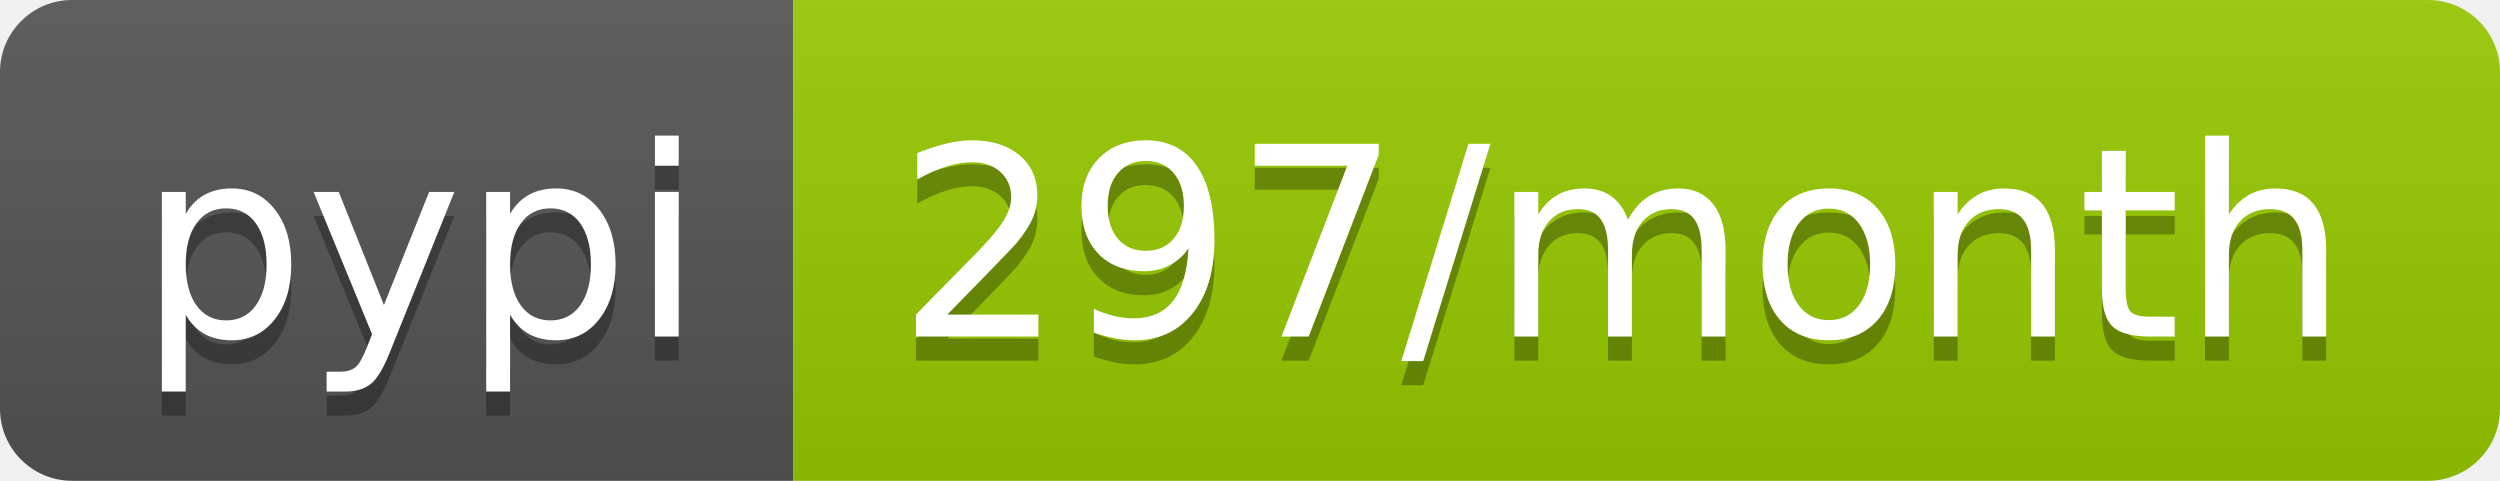
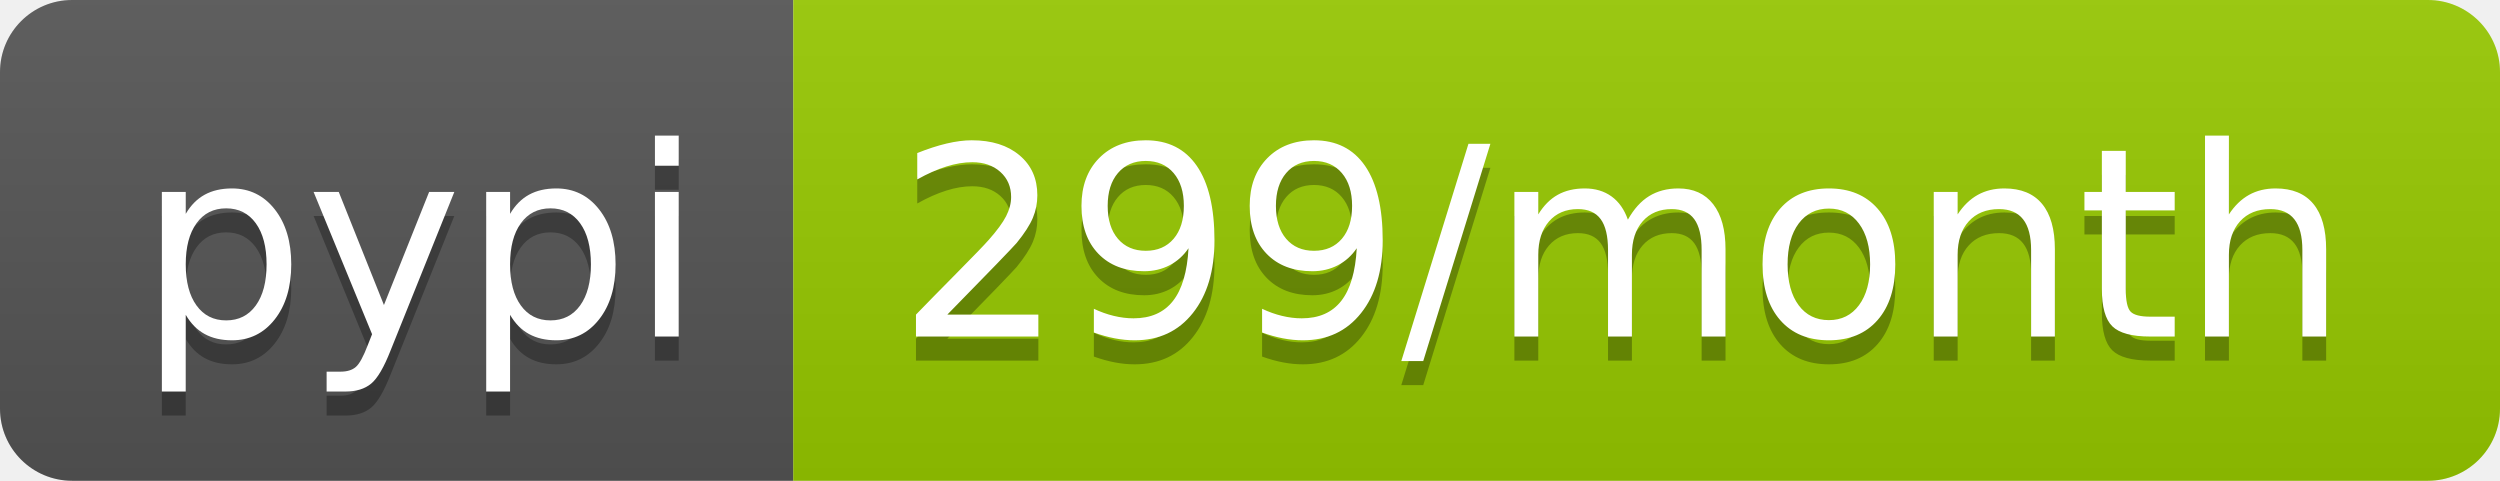
- <svg xmlns="http://www.w3.org/2000/svg" width="104" height="20" role="img" aria-label="pypi: 297/month">
+ <svg xmlns="http://www.w3.org/2000/svg" width="104" height="20" role="img" aria-label="pypi: 299/month">
  <linearGradient id="s" x2="0" y2="100%">
    <stop offset="0" stop-color="#bbb" stop-opacity=".1" />
    <stop offset="1" stop-opacity=".1" />
  </linearGradient>
  <clipPath id="r">
    <rect width="104" height="20" rx="3" fill="#fff" />
  </clipPath>
  <g clip-path="url(#r)">
    <rect width="33" height="20" fill="#555" />
    <rect x="33" width="71" height="20" fill="#97ca00" />
    <rect width="104" height="20" fill="url(#s)" />
  </g>
  <g fill="#fff" text-anchor="middle" font-family="Verdana,Geneva,DejaVu Sans,sans-serif" text-rendering="geometricPrecision" font-size="110">
    <text aria-hidden="true" x="175" y="150" fill="#010101" fill-opacity=".3" transform="scale(.1)" textLength="230">pypi</text>
    <text x="175" y="140" transform="scale(.1)" fill="#fff" textLength="230">pypi</text>
-     <text aria-hidden="true" x="675" y="150" fill="#010101" fill-opacity=".3" transform="scale(.1)" textLength="610">297/month</text>
-     <text x="675" y="140" transform="scale(.1)" fill="#fff" textLength="610">297/month</text>
+     <text aria-hidden="true" x="675" y="150" fill="#010101" fill-opacity=".3" transform="scale(.1)" textLength="610">299/month</text>
+     <text x="675" y="140" transform="scale(.1)" fill="#fff" textLength="610">299/month</text>
  </g>
</svg>
